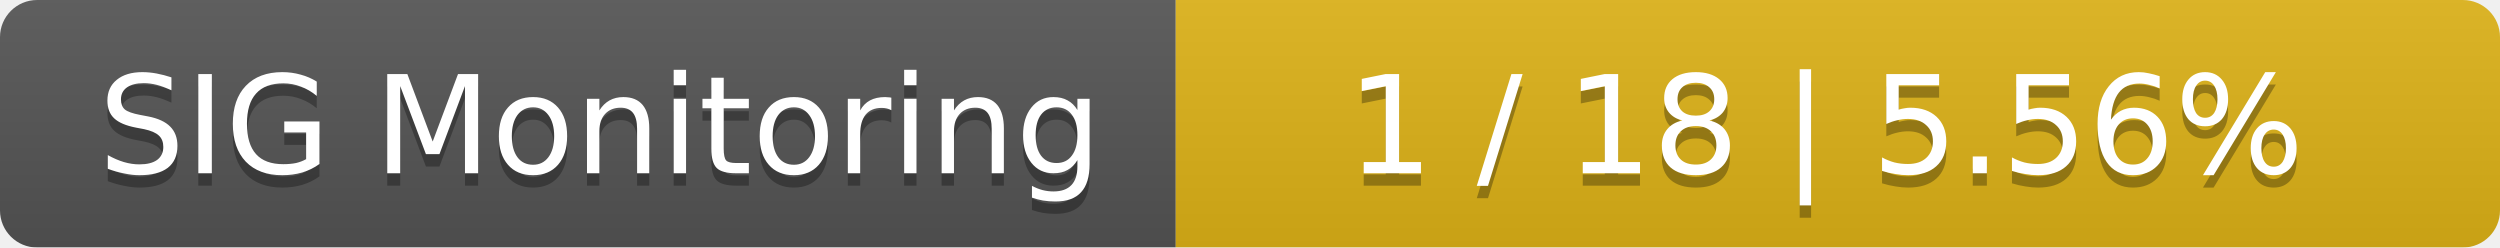
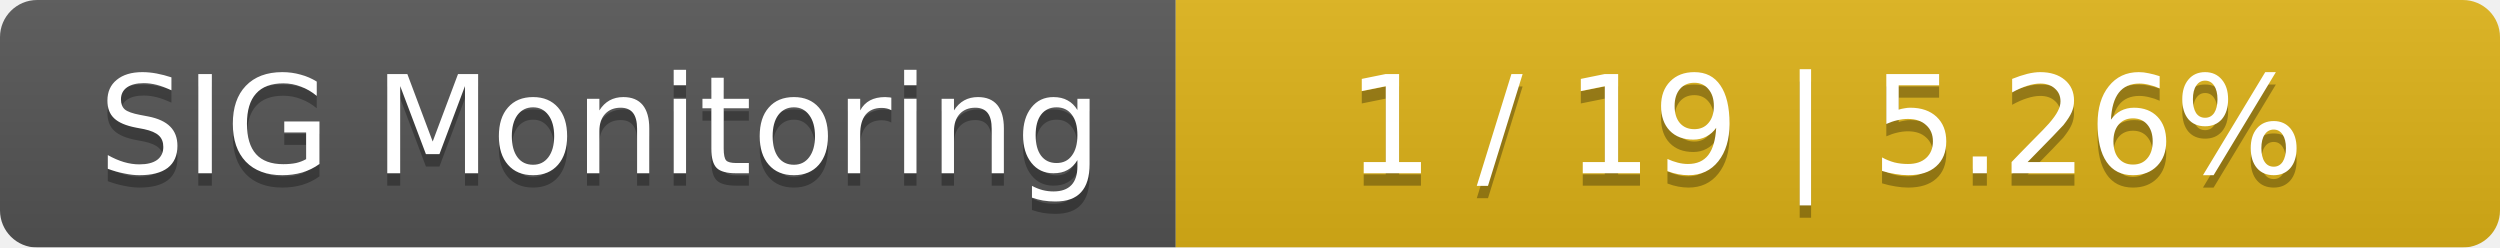
<svg xmlns="http://www.w3.org/2000/svg" width="202" height="20">
  <linearGradient id="smooth" x2="0" y2="100%">
    <stop offset="0" stop-color="#bbb" stop-opacity=".1" />
    <stop offset="1" stop-opacity=".1" />
  </linearGradient>
  <mask id="round">
    <rect width="202" height="20" rx="3" fill="#fff" />
  </mask>
  <g mask="url(#round)">
    <rect width="95" height="20" fill="#555" />
    <rect x="95" width="107" height="20" fill="#dfb317" />
    <rect width="202" height="20" fill="url(#smooth)" />
  </g>
  <g fill="#fff" text-anchor="middle" font-family="DejaVu Sans,Verdana,Geneva,sans-serif" font-size="11">
    <text x="48.5" y="15" fill="#010101" fill-opacity=".3">SIG Monitoring</text>
    <text x="48.5" y="14">SIG Monitoring</text>
-     <text x="147.5" y="15" fill="#010101" fill-opacity=".3">1 / 18    |    5.56%</text>
-     <text x="147.5" y="14">1 / 18    |    5.56%</text>
+     <text x="147.5" y="15" fill="#010101" fill-opacity=".3">1 / 19    |    5.26%</text>
+     <text x="147.5" y="14">1 / 19    |    5.26%</text>
  </g>
</svg>
